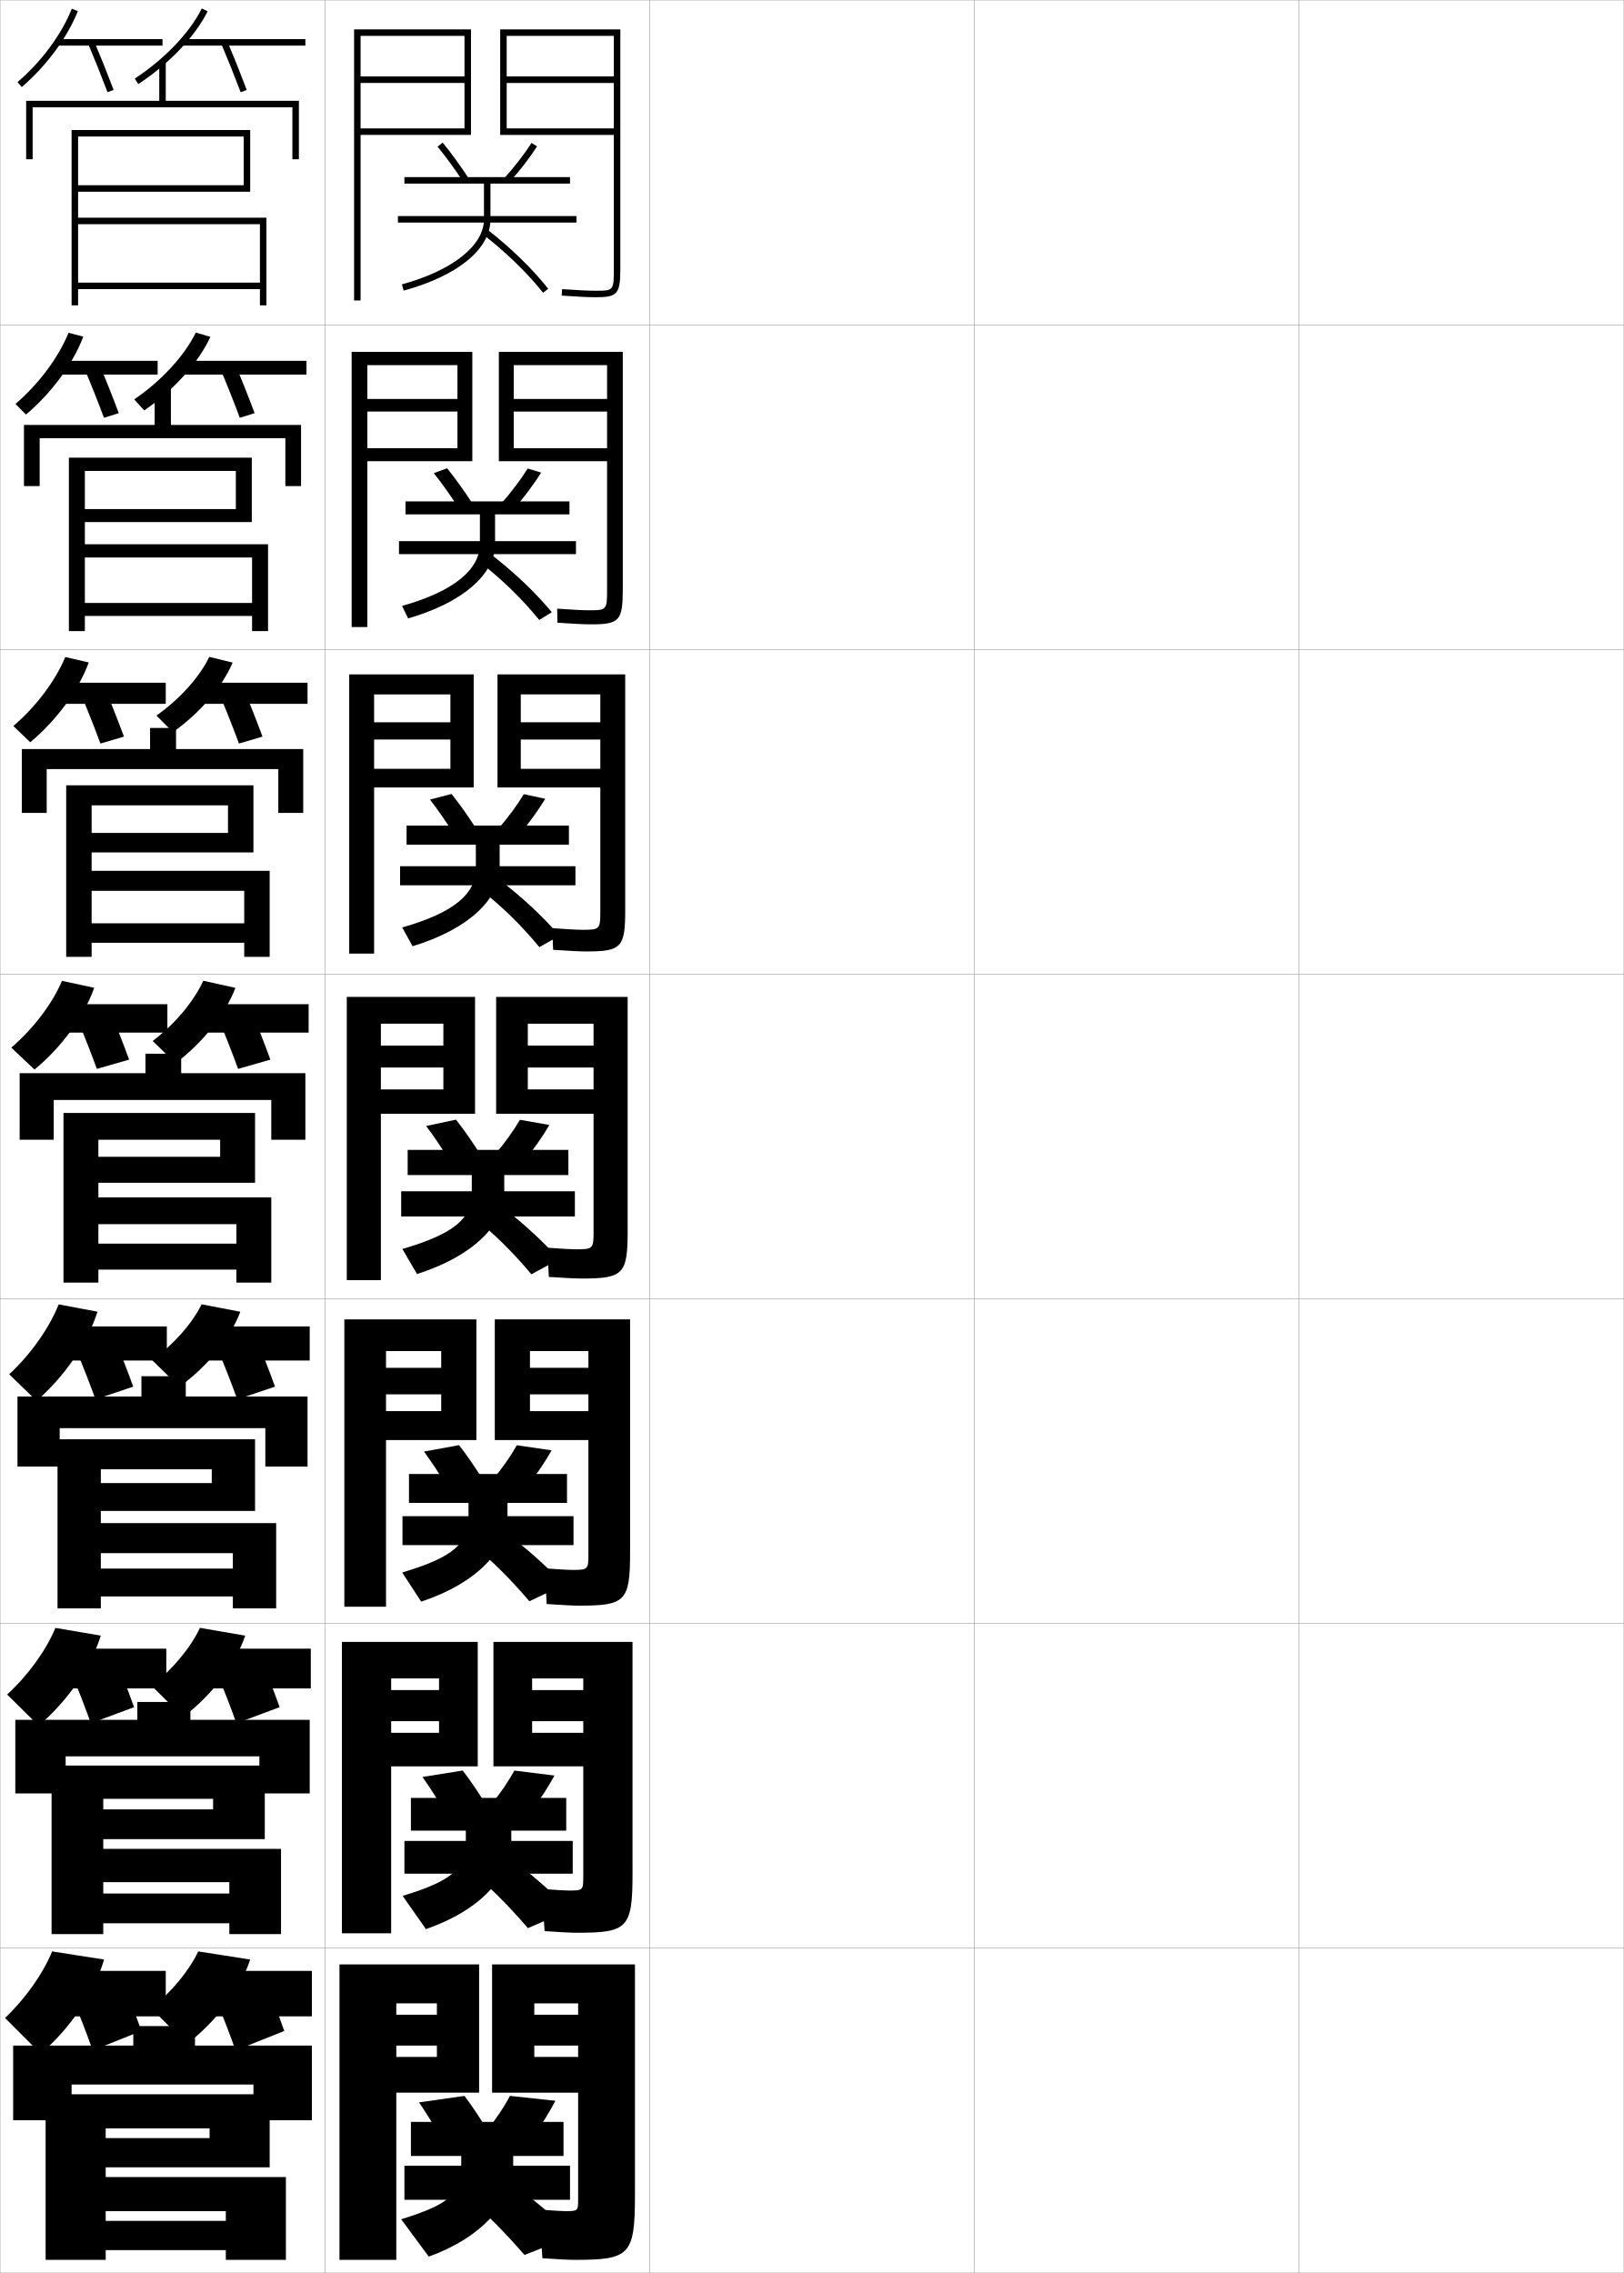
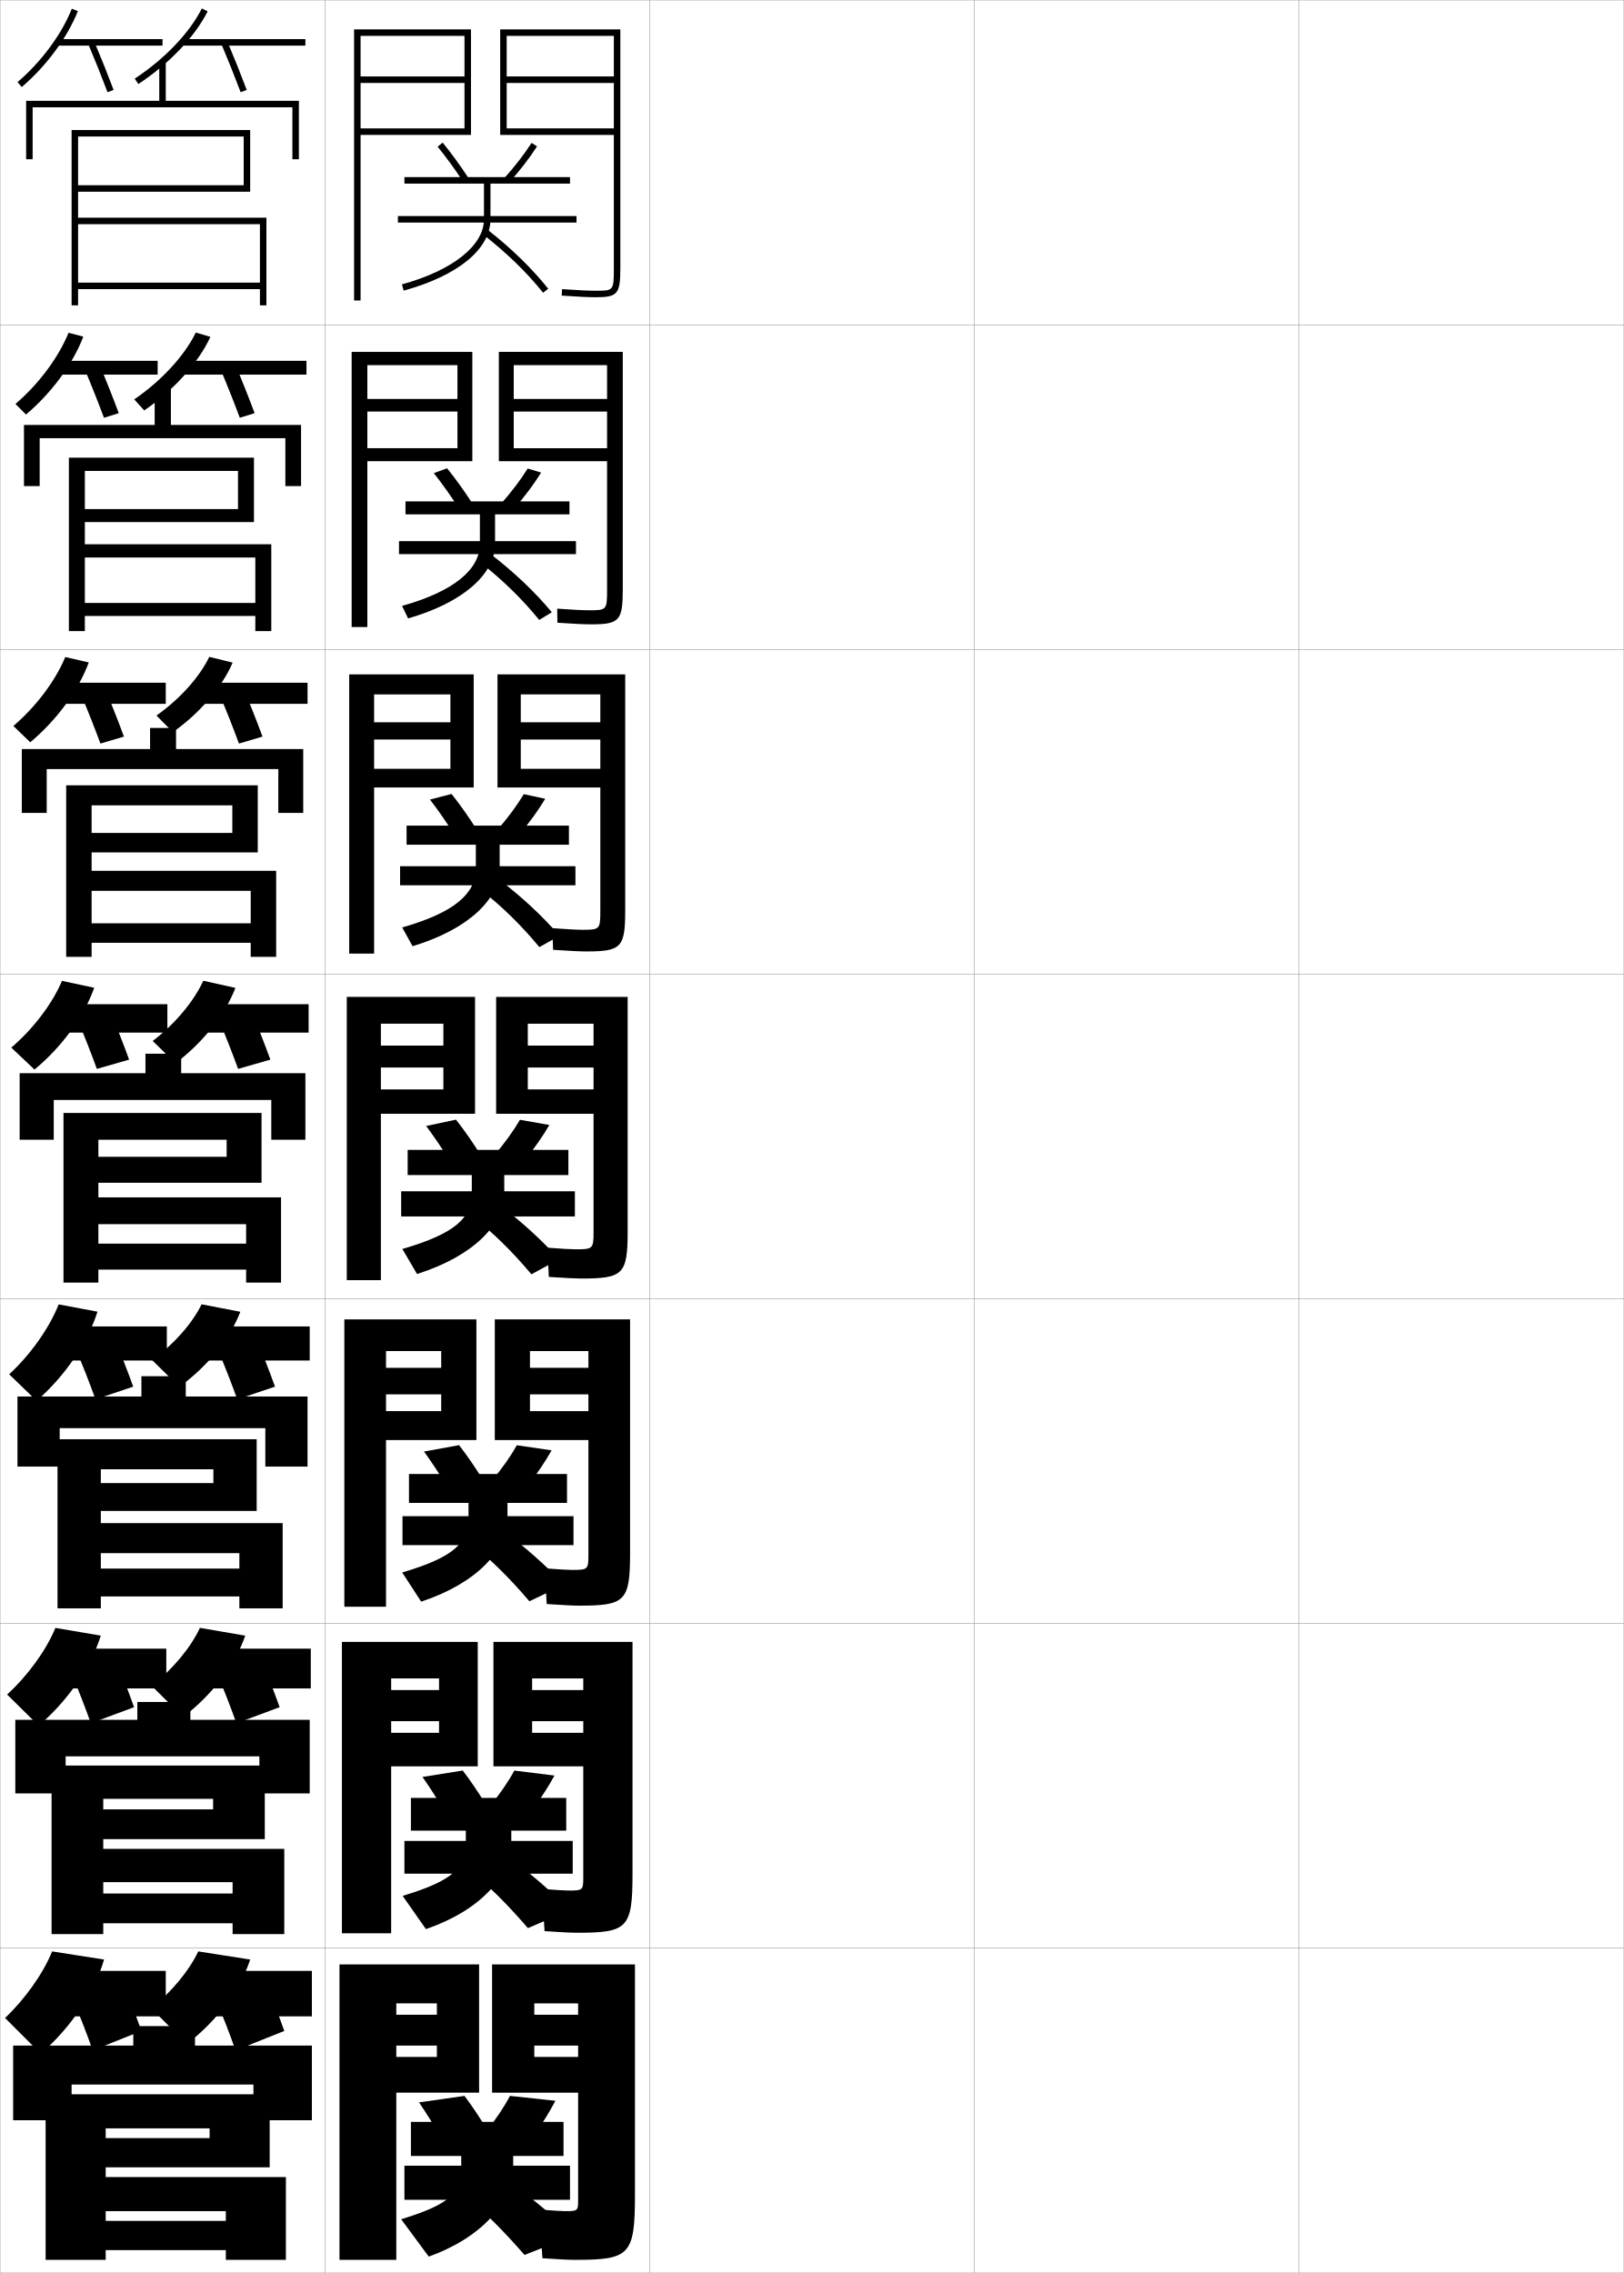
<svg xmlns="http://www.w3.org/2000/svg" width="500.1" height="700.1" viewBox="0 0 500.1 700.1" overflow="visible" enable-background="new 0 0 500.1 700.1" xml:space="preserve">
  <g id="glyphs">
    <g>
      <rect x="0.05" y="0.05" fill="none" stroke="#999999" stroke-width="0.1" width="100" height="100" />
      <rect x="0.05" y="100.05" fill="none" stroke="#999999" stroke-width="0.1" width="100" height="100" />
      <rect x="0.05" y="200.05" fill="none" stroke="#999999" stroke-width="0.1" width="100" height="100" />
      <rect x="0.05" y="300.05" fill="none" stroke="#999999" stroke-width="0.1" width="100" height="100" />
      <rect x="0.05" y="400.05" fill="none" stroke="#999999" stroke-width="0.1" width="100" height="100" />
      <rect x="0.05" y="500.05" fill="none" stroke="#999999" stroke-width="0.1" width="100" height="100" />
      <rect x="0.05" y="600.05" fill="none" stroke="#999999" stroke-width="0.1" width="100" height="100" />
      <rect x="100.05" y="0.05" fill="none" stroke="#999999" stroke-width="0.1" width="100" height="100" />
      <rect x="100.05" y="100.05" fill="none" stroke="#999999" stroke-width="0.1" width="100" height="100" />
      <rect x="100.05" y="200.05" fill="none" stroke="#999999" stroke-width="0.1" width="100" height="100" />
      <rect x="100.05" y="300.05" fill="none" stroke="#999999" stroke-width="0.1" width="100" height="100" />
      <rect x="100.05" y="400.05" fill="none" stroke="#999999" stroke-width="0.1" width="100" height="100" />
      <rect x="100.05" y="500.05" fill="none" stroke="#999999" stroke-width="0.1" width="100" height="100" />
      <rect x="100.05" y="600.05" fill="none" stroke="#999999" stroke-width="0.1" width="100" height="100" />
      <rect x="200.05" y="0.05" fill="none" stroke="#999999" stroke-width="0.1" width="100" height="100" />
      <rect x="200.05" y="100.05" fill="none" stroke="#999999" stroke-width="0.1" width="100" height="100" />
      <rect x="200.05" y="200.05" fill="none" stroke="#999999" stroke-width="0.1" width="100" height="100" />
      <rect x="200.05" y="300.05" fill="none" stroke="#999999" stroke-width="0.1" width="100" height="100" />
      <rect x="200.05" y="400.05" fill="none" stroke="#999999" stroke-width="0.1" width="100" height="100" />
      <rect x="200.05" y="500.05" fill="none" stroke="#999999" stroke-width="0.1" width="100" height="100" />
      <rect x="200.05" y="600.05" fill="none" stroke="#999999" stroke-width="0.1" width="100" height="100" />
      <rect x="300.05" y="0.05" fill="none" stroke="#999999" stroke-width="0.1" width="100" height="100" />
      <rect x="300.05" y="100.05" fill="none" stroke="#999999" stroke-width="0.1" width="100" height="100" />
      <rect x="300.05" y="200.05" fill="none" stroke="#999999" stroke-width="0.1" width="100" height="100" />
      <rect x="300.05" y="300.05" fill="none" stroke="#999999" stroke-width="0.1" width="100" height="100" />
      <rect x="300.05" y="400.05" fill="none" stroke="#999999" stroke-width="0.1" width="100" height="100" />
      <rect x="300.05" y="500.05" fill="none" stroke="#999999" stroke-width="0.1" width="100" height="100" />
      <rect x="300.05" y="600.05" fill="none" stroke="#999999" stroke-width="0.1" width="100" height="100" />
      <rect x="400.05" y="0.05" fill="none" stroke="#999999" stroke-width="0.1" width="100" height="100" />
      <rect x="400.05" y="100.05" fill="none" stroke="#999999" stroke-width="0.1" width="100" height="100" />
      <rect x="400.05" y="200.05" fill="none" stroke="#999999" stroke-width="0.1" width="100" height="100" />
      <rect x="400.05" y="300.05" fill="none" stroke="#999999" stroke-width="0.1" width="100" height="100" />
      <rect x="400.05" y="400.05" fill="none" stroke="#999999" stroke-width="0.1" width="100" height="100" />
      <rect x="400.05" y="500.05" fill="none" stroke="#999999" stroke-width="0.1" width="100" height="100" />
      <rect x="400.05" y="600.05" fill="none" stroke="#999999" stroke-width="0.1" width="100" height="100" />
    </g>
    <polygon points="32.55,670.55 32.55,655.55 64.55,655.55 64.55,658.55      32.55,658.55 32.55,667.55 83.05,667.55 83.05,645.05 14.05,645.05      14.05,696.05 32.55,696.05 32.55,681.05 69.55,681.05 69.55,684.05      32.55,684.05 32.55,693.05 69.55,693.05 69.55,696.05 88.05,696.05      88.05,670.55 " />
    <g>
      <polygon points="24.05,42.05 75.05,42.05 75.05,57.05 24.05,57.05       24.05,59.05 77.05,59.05 77.05,40.05 22.05,40.05 22.05,94.05       24.05,94.05 24.05,69.05 80.05,69.05 80.05,87.05 24.05,87.05       24.05,89.05 80.05,89.05 80.05,94.05 82.05,94.05 82.05,67.05       24.05,67.05 " />
-       <polygon points="26.133,145.05 72.633,145.05 72.633,156.8 26.133,156.8       26.133,160.8 77.549,160.8 77.549,140.966 21.216,140.966 21.216,194.383       26.133,194.383 26.133,171.716 77.633,171.716 77.633,185.716 26.133,185.716       26.133,189.716 77.633,189.716 77.633,194.383 82.55,194.383 82.55,167.633       26.133,167.633 " />
-       <polygon points="28.216,248.05 70.216,248.05 70.216,256.55 28.216,256.55       28.216,262.55 78.05,262.55 78.05,241.883 20.383,241.883 20.383,294.716       28.216,294.716 28.216,274.383 75.216,274.383 75.216,284.383 28.216,284.383       28.216,290.383 75.216,290.383 75.216,294.716 83.05,294.716 83.05,268.216       28.216,268.216 " />
-       <polygon points="30.3,351.05 67.8,351.05 67.8,356.3 30.3,356.3       30.3,364.3 78.55,364.3 78.55,342.8 19.55,342.8 19.55,395.05       30.3,395.05 30.3,377.05 72.8,377.05 72.8,383.05 30.3,383.05       30.3,391.05 72.8,391.05 72.8,395.05 83.55,395.05 83.55,368.8       30.3,368.8 " />
+       <polygon points="26.133,145.05 73.299,145.05 73.299,156.8 26.133,156.8       26.133,160.8 78.216,160.8 78.216,140.966 21.216,140.966 21.216,194.383       26.133,194.383 26.133,171.716 78.633,171.716 78.633,185.716 26.133,185.716       26.133,189.716 78.633,189.716 78.633,194.383 83.55,194.383 83.55,167.633       26.133,167.633 " />
+       <polygon points="28.216,248.05 71.55,248.05 71.55,256.55 28.216,256.55       28.216,262.55 79.383,262.55 79.383,241.883 20.383,241.883 20.383,294.716       28.216,294.716 28.216,274.383 77.216,274.383 77.216,284.383 28.216,284.383       28.216,290.383 77.216,290.383 77.216,294.716 85.05,294.716 85.05,268.216       28.216,268.216 " />
+       <polygon points="30.3,351.05 69.8,351.05 69.8,356.3 30.3,356.3       30.3,364.3 80.55,364.3 80.55,342.8 19.55,342.8 19.55,395.05       30.3,395.05 30.3,377.05 75.8,377.05 75.8,383.05 30.3,383.05       30.3,391.05 75.8,391.05 75.8,395.05 86.55,395.05 86.55,368.8       30.3,368.8 " />
    </g>
-     <polygon points="31.05,452.55 65.216,452.55 65.216,456.8 31.05,456.8      31.05,465.383 78.55,465.383 78.55,443.3 17.716,443.3 17.716,495.383      31.05,495.383 31.05,478.383 71.716,478.383 71.716,483.133 31.05,483.133      31.05,491.716 71.716,491.716 71.716,495.383 85.05,495.383 85.05,469.133      31.05,469.133 " />
-     <polygon points="31.8,554.05 65.633,554.05 65.633,557.3 31.8,557.3      31.8,566.466 81.549,566.466 81.549,543.8 15.883,543.8 15.883,595.716      31.8,595.716 31.8,579.716 70.633,579.716 70.633,583.216 31.8,583.216      31.8,592.383 70.633,592.383 70.633,595.716 86.55,595.716 86.55,569.466      31.8,569.466 " />
+     <polygon points="31.05,452.55 65.716,452.55 65.716,456.8 31.05,456.8      31.05,465.383 79.05,465.383 79.05,443.3 17.716,443.3 17.716,495.383      31.05,495.383 31.05,478.383 73.716,478.383 73.716,483.133 31.05,483.133      31.05,491.716 73.716,491.716 73.716,495.383 87.05,495.383 87.05,469.133      31.05,469.133 " />
+     <polygon points="31.8,554.05 65.633,554.05 65.633,557.3 31.8,557.3      31.8,566.466 81.549,566.466 81.549,543.8 15.883,543.8 15.883,595.716      31.8,595.716 31.8,579.716 71.633,579.716 71.633,583.216 31.8,583.216      31.8,592.383 71.633,592.383 71.633,595.716 87.55,595.716 87.55,569.466      31.8,569.466 " />
    <polygon points="78.05,642.05 78.05,653.05 96.05,653.05 96.05,630.05      60.05,630.05 60.05,624.05 41.05,624.05 41.05,630.05 4.05,630.05      4.05,653.05 22.05,653.05 22.05,642.05 " />
    <polygon points="51.05,31.05 51.05,19.05 49.05,19.05 49.05,31.05      8.05,31.05 8.05,49.05 10.05,49.05 10.05,33.05 90.05,33.05      90.05,49.05 92.05,49.05 92.05,31.05 " />
    <polygon points="52.633,130.883 52.633,118.883 47.633,118.883 47.633,130.883      7.383,130.883 7.383,149.716 12.216,149.716 12.216,134.966 87.883,134.966      87.883,149.716 92.716,149.716 92.716,130.883 " />
    <polygon points="54.216,230.716 54.216,224.216 46.217,224.216 46.217,230.716      6.716,230.716 6.716,250.383 14.383,250.383 14.383,236.883 85.716,236.883      85.716,250.383 93.383,250.383 93.383,230.716 " />
    <polygon points="58.633,529.716 58.633,524.216 42.299,524.216 42.299,529.716      4.716,529.716 4.716,552.383 20.216,552.383 20.216,540.966 79.883,540.966      79.883,552.383 95.383,552.383 95.383,529.716 " />
    <polygon points="57.216,430.133 57.216,423.883 43.55,423.883 43.55,430.133      5.383,430.133 5.383,451.716 18.383,451.716 18.383,439.883 81.716,439.883      81.716,451.716 94.716,451.716 94.716,430.133 " />
    <polygon points="55.8,330.55 55.8,324.55 44.8,324.55 44.8,330.55      6.05,330.55 6.05,351.05 16.55,351.05 16.55,338.8 83.55,338.8      83.55,351.05 94.05,351.05 94.05,330.55 " />
    <g>
      <path d="M5.4,25.289l1.299,1.521c7.574-6.471,14.034-15.216,17.28-23.392      l-1.859-0.738C18.989,10.569,12.739,19.021,5.4,25.289z" />
      <rect x="17.55" y="12.05" width="32.5" height="2" />
      <path d="M27.129,13.439c2.075,4.899,4.145,10.073,5.985,14.963l1.871-0.705      c-1.85-4.914-3.93-10.114-6.015-15.037L27.129,13.439z" />
      <path d="M41.501,24.214l1.098,1.672c9.468-6.218,17.447-14.588,21.346-22.389      l-1.789-0.895C58.407,10.103,50.687,18.181,41.501,24.214z" />
      <rect x="56.05" y="12.05" width="38" height="2" />
      <path d="M68.129,13.439c2.075,4.899,4.145,10.073,5.985,14.963l1.871-0.705      c-1.85-4.914-3.93-10.114-6.015-15.037L68.129,13.439z" />
    </g>
    <g>
      <path d="M4.759,124.416l3.249,3.268c7.823-6.603,14.447-15.585,17.65-23.993      l-4.549-1.199C18.039,110.086,11.908,118.309,4.759,124.416z" />
      <rect x="17.883" y="111.133" width="30.667" height="4.25" />
      <path d="M26.032,113.624c2.083,4.918,4.159,10.138,5.988,15.053l4.56-1.421      c-1.836-4.936-3.921-10.177-6.012-15.115L26.032,113.624z" />
      <path d="M41.342,123.02l3.082,3.394c9.106-6.25,16.737-14.739,20.371-22.657      l-4.491-1.329C56.854,109.528,49.752,117.256,41.342,123.02z" />
      <rect x="55.299" y="111.133" width="39.083" height="4.25" />
      <path d="M67.865,113.624c2.083,4.918,4.159,10.138,5.988,15.053l4.56-1.421      c-1.836-4.936-3.921-10.177-6.012-15.115L67.865,113.624z" />
    </g>
    <g>
      <path d="M4.117,223.611l5.199,5.015c8.071-6.735,14.86-15.954,18.021-24.594      l-7.24-1.659C17.089,209.671,11.078,217.666,4.117,223.611z" />
      <rect x="18.217" y="210.285" width="32.833" height="6.5" />
      <path d="M24.936,213.878c2.092,4.935,4.173,10.202,5.991,15.141l7.247-2.136      c-1.823-4.957-3.912-10.24-6.009-15.192L24.936,213.878z" />
      <path d="M48.184,220.394l5.065,5.115c8.296-5.87,15.201-13.916,18.397-21.425      l-7.193-1.763C61.483,208.51,55.376,215.32,48.184,220.394z" />
      <rect x="60.55" y="210.285" width="34.167" height="6.5" />
      <path d="M67.602,213.878c2.092,4.935,4.173,10.202,5.991,15.141l7.248-2.136      c-1.823-4.957-3.912-10.24-6.009-15.192L67.602,213.878z" />
    </g>
    <g>
      <path d="M1.55,621.55l11,11c9.065-7.812,16.513-18.727,19.5-29l-16-2.5      C13.288,607.85,7.754,615.688,1.55,621.55z" />
      <rect x="19.55" y="607.05" width="31.5" height="14" />
      <path d="M22.55,616.05c2.122,5.009,4.23,10.457,6,15.5l15-6      c-1.77-5.043-3.878-10.491-6-15.5L22.55,616.05z" />
      <path d="M46.55,618.55l11,11c9.123-6.95,16.513-16.79,19.5-26l-16-2.5      C58.352,606.842,52.844,613.568,46.55,618.55z" />
      <rect x="63.55" y="607.05" width="32.5" height="14" />
      <path d="M66.55,616.05c2.122,5.009,4.23,10.457,6,15.5l15-6      c-1.77-5.043-3.878-10.491-6-15.5L66.55,616.05z" />
    </g>
    <g>
      <path d="M2.191,521.923l9.716,9.587c8.817-7.497,16.099-17.926,19.13-27.731      l-13.976-2.373C14.238,508.272,8.584,516.087,2.191,521.923z" />
      <rect x="19.216" y="507.8" width="32" height="12.25" />
      <path d="M21.979,515.364c2.115,4.99,4.216,10.394,5.998,15.41l13.312-4.95      c-1.783-5.021-3.886-10.429-6.002-15.423L21.979,515.364z" />
      <path d="M46.708,519.244l9.683,9.611c8.877-6.737,16.114-16.207,19.141-25.064      l-13.964-2.399C58.816,507.354,53.19,514.181,46.708,519.244z" />
      <rect x="62.299" y="507.8" width="33.417" height="12.25" />
      <path d="M66.812,515.364c2.114,4.99,4.216,10.394,5.998,15.41l13.312-4.95      c-1.783-5.021-3.887-10.429-6.002-15.423L66.812,515.364z" />
    </g>
    <g>
      <path d="M2.833,423.296l8.433,8.175c8.568-7.454,15.687-17.772,18.76-27.464      l-11.953-2.246C15.188,409.034,9.416,417.203,2.833,423.296z" />
      <rect x="18.883" y="408.55" width="32.5" height="10.5" />
      <path d="M23.409,415.68C25.517,420.651,27.611,426.01,29.405,431l11.624-3.9      c-1.796-5-3.895-10.366-6.004-15.347L23.409,415.68z" />
      <path d="M55.233,427.162c8.631-6.254,15.716-14.977,18.782-23.129l-11.93-2.299      c-2.803,5.796-8.548,12.342-15.218,17.203L55.233,427.162z" />
      <rect x="61.05" y="408.55" width="34.333" height="10.5" />
      <path d="M67.076,415.68C69.183,420.651,71.278,426.01,73.071,431l11.624-3.9      c-1.796-5-3.895-10.366-6.004-15.347L67.076,415.68z" />
    </g>
    <g>
      <path d="M3.476,322.669l7.148,6.762c8.32-6.868,15.273-16.323,18.391-25.195      l-9.93-2.119C16.139,309.119,10.247,316.886,3.476,322.669z" />
      <rect x="18.55" y="309.3" width="33" height="8.75" />
      <path d="M23.839,313.995c2.1,4.953,4.188,10.266,5.993,15.23l9.936-2.852      c-1.81-4.979-3.903-10.303-6.007-15.27L23.839,313.995z" />
      <path d="M47.025,320.632l7.049,6.836c8.386-6.312,15.317-15.041,18.423-23.193      l-9.895-2.197C59.747,308.382,53.884,315.406,47.025,320.632z" />
      <rect x="59.8" y="309.3" width="35.25" height="8.75" />
      <path d="M67.339,313.995c2.1,4.953,4.188,10.266,5.993,15.23l9.936-2.852      c-1.81-4.979-3.903-10.303-6.007-15.27L67.339,313.995z" />
    </g>
    <polygon points="143.05,39.55 143.05,25.55 111.05,25.55 111.05,23.55      143.05,23.55 143.05,11.05 111.05,11.05 111.05,92.55 109.05,92.55      109.05,9.05 145.05,9.05 145.05,41.55 111.05,41.55 111.05,39.55 " />
    <g>
      <polygon points="140.883,138.049 140.883,126.758 113.133,126.758 113.133,122.882       140.883,122.882 140.883,112.466 113.133,112.466 113.133,193.133 108.3,193.133       108.3,108.383 145.466,108.383 145.466,142.049 113.133,142.049 113.133,138.049 " />
      <polygon points="138.716,236.8 138.716,227.779 115.216,227.779 115.216,222.466       138.716,222.466 138.716,213.883 115.216,213.883 115.216,293.716 107.55,293.716       107.55,207.716 145.883,207.716 145.883,242.55 115.216,242.55 115.216,236.8 " />
      <polygon points="106.8,307.05 146.3,307.05 146.3,343.05 117.3,343.05       117.3,335.55 136.55,335.55 136.55,328.8 117.3,328.8 117.3,322.05       136.55,322.05 136.55,315.3 117.3,315.3 117.3,394.3 106.8,394.3 " />
      <polygon points="106.05,406.384 146.717,406.384 146.717,443.55 118.883,443.55       118.883,434.634 135.883,434.634 135.883,429.466 118.883,429.466 118.883,421.3       135.883,421.3 135.883,416.134 118.883,416.134 118.883,494.884 106.05,494.884 " />
      <polygon points="120.467,595.467 105.3,595.467 105.3,505.717 147.133,505.717       147.133,544.05 120.467,544.05 120.467,533.717 135.216,533.717 135.216,530.133       120.467,530.133 120.467,520.55 135.216,520.55 135.216,516.967 120.467,516.967 " />
    </g>
    <polygon points="122.05,696.05 122.05,617.05 134.55,617.05 134.55,620.55      122.05,620.55 122.05,630.05 134.55,630.05 134.55,633.55 122.05,633.55      122.05,644.55 147.55,644.55 147.55,605.05 104.55,605.05 104.55,696.05 " />
    <path d="M189.05,82.55c0,7-0.104,7-5.5,7c-2.37,0-5.1-0.131-10.432-0.498     l-0.137,1.996c5.382,0.371,8.147,0.502,10.568,0.502c6.659,0,7.5-1.01,7.5-9v-73.5h-37     v32.5h35v-2h-33v-14h33v-2h-33v-12.5h33V82.55z" />
    <g>
      <path d="M182.049,192.3c8.729,0,9.75-1.106,9.75-10.833v-73.083h-38.167v33.667h33.333v-4      h-28.75v-11.292h28.75v-3.875h-28.75v-10.416h28.75v69.083c0,6.347-0.137,6.417-5.5,6.417      c-2.013,0-4.784-0.14-9.864-0.499l0.062,4.331      C177.021,192.165,179.903,192.3,182.049,192.3z" />
      <path d="M180.55,293.05c10.798,0,12-1.201,12-12.667v-72.667h-39.333v34.833h31.667      v-5.75h-24.5v-9.021h24.5v-5.313h-24.5v-8.583h24.5v66.667c0,5.695-0.172,5.833-5.5,5.833      c-1.654,0-4.468-0.148-9.296-0.499l0.259,6.665      C175.678,292.911,178.678,293.05,180.55,293.05z" />
      <path d="M179.05,393.8c12.867,0,14.25-1.297,14.25-14.5v-72.25h-40.5v36h30v-7.5h-20.25v-6.75h20.25v-6.75      h-20.25v-6.75h20.25v64.25c0,5.043-0.206,5.25-5.5,5.25c-1.297,0-4.152-0.158-8.729-0.5l0.457,9      C174.336,393.657,177.453,393.8,179.05,393.8z" />
      <path d="M178.383,494.55c14.216,0,15.667-1.338,15.667-16.334v-71.832h-41.667v37.166      h28.834v-8.916h-18v-5.168h18v-8.166h-18v-5.166h18v62.75c0,4.5-0.166,4.666-5,4.666      c-1.13,0-4.041-0.156-8.486-0.5l0.639,11      C173.654,494.41,176.693,494.55,178.383,494.55z" />
      <path d="M177.716,595.3c15.563,0,17.083-1.378,17.083-18.167v-71.416h-42.833v38.333      h27.667v-10.333h-15.75v-3.584h15.75v-9.583h-15.75v-3.583h15.75v61.25      c0,3.957-0.125,4.083-4.5,4.083c-0.963,0-3.929-0.154-8.243-0.5l0.819,13      C172.973,595.163,175.934,595.3,177.716,595.3z" />
    </g>
    <path d="M174.05,681.05c-0.796,0-3.817-0.152-8-0.5l1,15c5.241,0.366,8.125,0.5,10,0.5     c16.911,0,18.5-1.419,18.5-20v-71h-44v39.5h26.5v-11h-13.5v-3.5h13.5v-9.5h-13.5v-3.5h13.5v60.5     C178.05,680.964,177.965,681.05,174.05,681.05z" />
    <g>
      <path d="M134.776,45.184c2.631,3.21,5.375,6.983,7.936,10.912l1.676-1.092      c-2.6-3.989-5.389-7.823-8.064-11.088L134.776,45.184z" />
      <path d="M155.308,54.879l1.484,1.342c3.261-3.605,6.314-7.559,8.601-11.132      l-1.686-1.078C161.513,47.443,158.451,51.405,155.308,54.879z" />
      <path d="M175.55,54.55h-51v2h24.5v11c0,8.082-9.681,15.76-25.265,20.035l0.529,1.93      c16.741-4.595,26.735-12.806,26.735-21.965v-11h24.5V54.55z" />
      <rect x="122.55" y="66.55" width="55" height="2" />
      <path d="M148.934,72.337c7.207,5.643,13.376,11.644,18.336,17.838l1.561-1.25      c-5.056-6.314-11.335-12.426-18.664-18.162L148.934,72.337z" />
    </g>
    <g>
      <path d="M141.294,156.57c-2.479-3.89-5.124-7.61-7.696-10.843l4.096-1.497      c2.638,3.262,5.362,7.06,7.887,10.99L141.294,156.57z" />
      <path d="M154.348,155.115l4.06,1.472c3.14-3.599,6.042-7.471,8.25-11.027      l-4.144-1.251C160.382,147.748,157.424,151.653,154.348,155.115z" />
      <path d="M175.382,154.425h-50.5v4h22.917v9.083c0,7.923-8.087,14.661-23.971,19.113      l1.858,3.858c16.983-4.909,26.779-13.667,26.779-22.971v-9.083h22.916V154.425z" />
      <rect x="122.883" y="166.675" width="54.499" height="4" />
      <path d="M148.036,173.331c6.705,5.247,12.794,11.187,18.03,17.615l3.884-2.375      c-5.226-6.259-11.5-12.228-18.72-17.801L148.036,173.331z" />
    </g>
    <g>
      <path d="M139.877,257.044c-2.398-3.85-4.942-7.518-7.457-10.774l6.646-1.726      c2.6,3.26,5.26,7.022,7.709,10.892L139.877,257.044z" />
      <path d="M153.388,255.352l6.634,1.601c3.019-3.591,5.77-7.384,7.9-10.922      l-6.602-1.424C159.252,248.052,156.398,251.901,153.388,255.352z" />
      <path d="M175.216,254.3h-50v5.875h21.333v7.292c0,7.764-6.495,13.561-22.677,18.19      l3.187,5.787c17.225-5.223,26.823-14.528,26.823-23.977v-7.292h21.333V254.3z" />
      <rect x="123.216" y="266.8" width="54" height="5.875" />
      <path d="M148.389,274.324c6.202,4.851,12.212,10.731,17.724,17.393l6.208-3.5      c-5.396-6.205-11.665-12.03-18.776-17.441L148.389,274.324z" />
    </g>
    <g>
      <g>
        <path d="M138.46,357.519c-2.317-3.811-4.761-7.426-7.218-10.706l9.194-1.954       c2.562,3.258,5.157,6.983,7.532,10.793L138.46,357.519z" />
        <path d="M152.429,355.589l9.209,1.73c2.898-3.584,5.498-7.296,7.551-10.816       l-9.061-1.598C158.122,348.356,155.372,352.149,152.429,355.589z" />
        <path d="M175.05,354.175h-49.5v7.75h19.75v5.5c0,7.605-4.902,12.462-21.383,17.268       l4.516,7.715c17.467-5.537,26.867-15.389,26.867-24.982v-5.5h19.75V354.175z" />
        <rect x="123.55" y="366.925" width="53.5" height="7.75" />
        <path d="M146.241,375.318c5.699,4.454,11.631,10.274,17.418,17.169l8.531-4.625       c-5.566-6.149-11.83-11.832-18.832-17.081L146.241,375.318z" />
      </g>
      <g>
        <path d="M137.564,457.722c-2.235-3.771-4.579-7.334-6.979-10.637l10.797-1.969       c2.523,3.254,5.055,6.945,7.354,10.695L137.564,457.722z" />
        <path d="M151.711,455.769l10.973,1.654c2.777-3.576,5.226-7.207,7.2-10.711       l-10.707-1.564C157.233,448.604,154.587,452.341,151.711,455.769z" />
        <path d="M174.625,453.993h-48.667v8.916h18.333v4.418       c0,7.871-4.339,12.232-20.422,17.012l5.844,8.977       c17.15-5.674,26.578-15.883,26.578-25.988v-4.418H174.625V453.993z" />
        <rect x="123.958" y="466.993" width="52.667" height="8.916" />
        <path d="M145.919,476.255c5.196,4.059,11.049,9.818,17.112,16.947l10.688-5.084       c-5.736-6.094-11.995-11.635-18.889-16.721L145.919,476.255z" />
      </g>
      <g>
        <path d="M136.854,557.887c-2.155-3.732-4.399-7.242-6.739-10.569l12.398-1.984       c2.485,3.253,4.952,6.907,7.177,10.598L136.854,557.887z" />
        <path d="M151.176,555.91l12.736,1.576c2.657-3.569,4.954-7.119,6.85-10.605       l-12.354-1.532C156.529,548.812,153.985,552.493,151.176,555.91z" />
        <path d="M174.383,553.771h-47.833v10.084h16.917v3.333       c0,8.138-3.777,12.003-19.461,16.756l7.172,10.238       c16.833-5.811,26.289-16.376,26.289-26.994v-3.333h16.917V553.771z" />
        <rect x="124.55" y="567.021" width="51.833" height="10.084" />
        <path d="M145.78,577.153c4.694,3.661,10.466,9.36,16.806,16.723l12.844-5.542       c-5.906-6.039-12.159-11.436-18.944-16.36L145.78,577.153z" />
      </g>
    </g>
    <g>
      <path d="M135.55,658.05c-2.073-3.693-4.218-7.15-6.5-10.5l14-2      c2.447,3.251,4.85,6.869,7,10.5L135.55,658.05z" />
      <path d="M157.05,645.55c-1.817,3.469-4.258,7.095-7,10.5l14.5,1.5      c2.536-3.562,4.682-7.031,6.5-10.5L157.05,645.55z" />
      <path d="M132.05,695.05c16.517-5.947,26-16.87,26-28v-3h15.5v-10.5h-47v10.5h15.5v3      c0,8.404-3.214,11.773-18.5,16.5L132.05,695.05z" />
      <rect x="124.55" y="667.05" width="51" height="10.5" />
      <path d="M157.55,672.55l-12.5,5.5c4.19,3.266,9.884,8.904,16.5,16.5l15-6      C170.474,682.565,164.227,677.312,157.55,672.55z" />
    </g>
  </g>
</svg>
